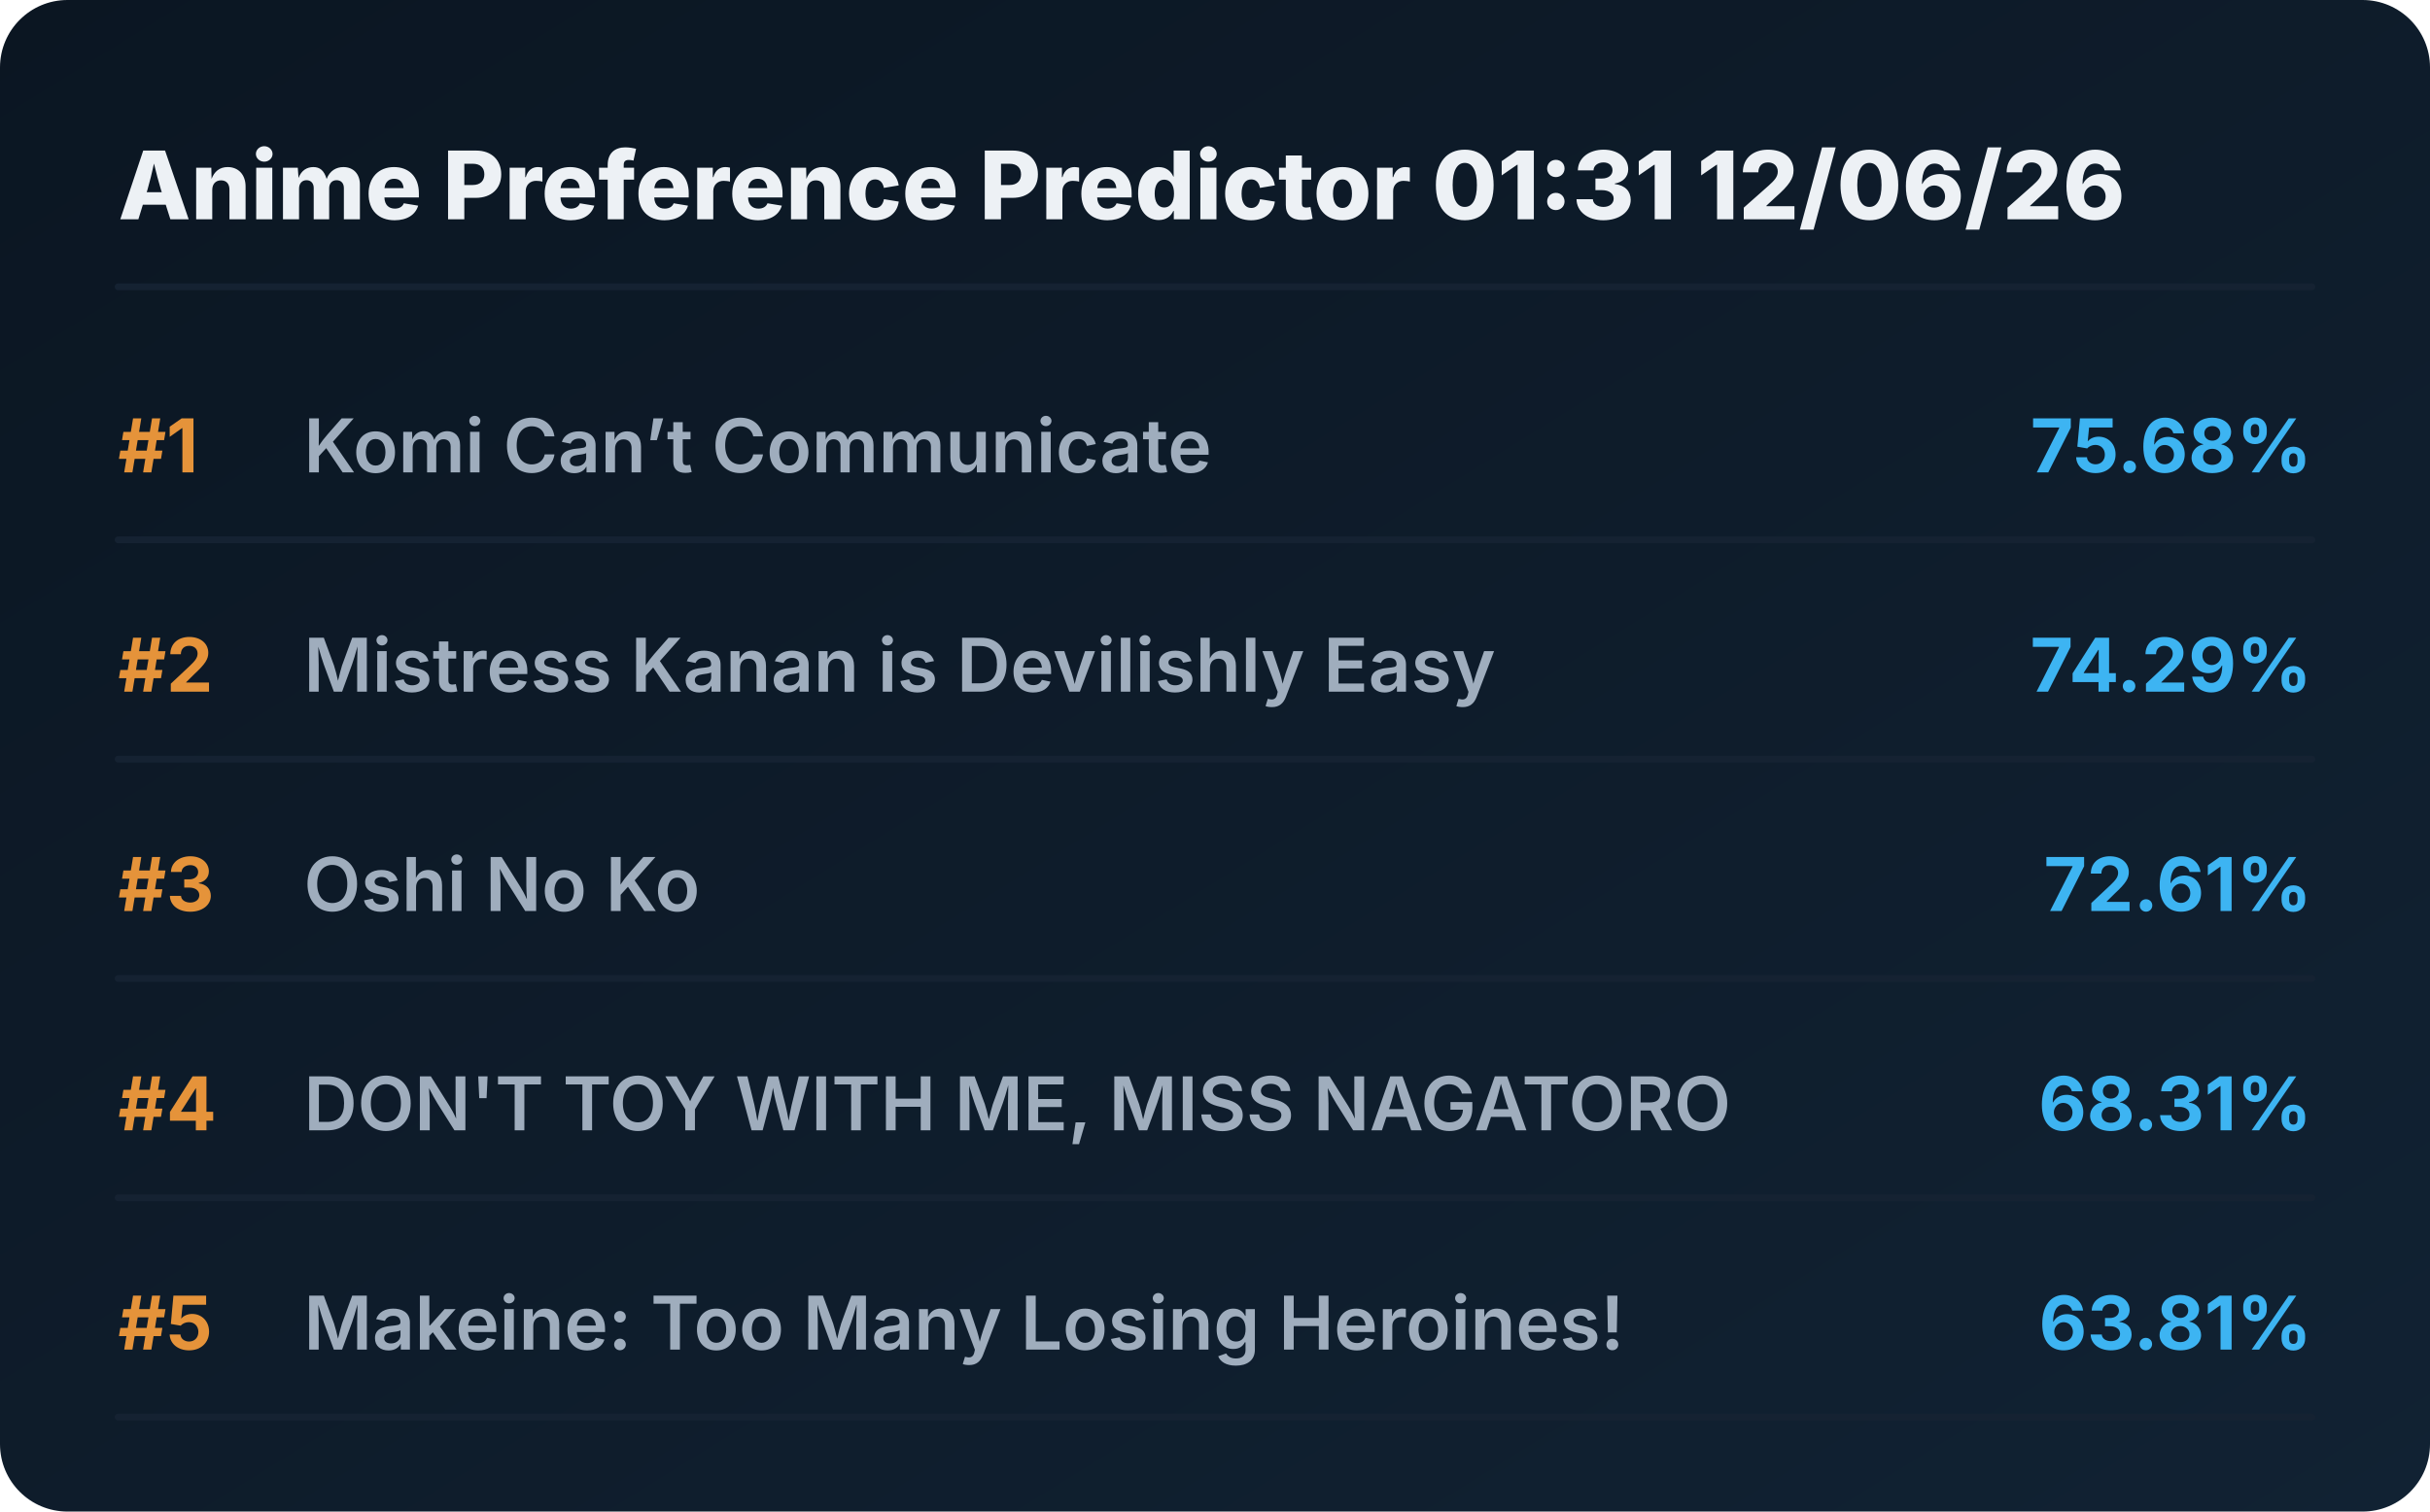
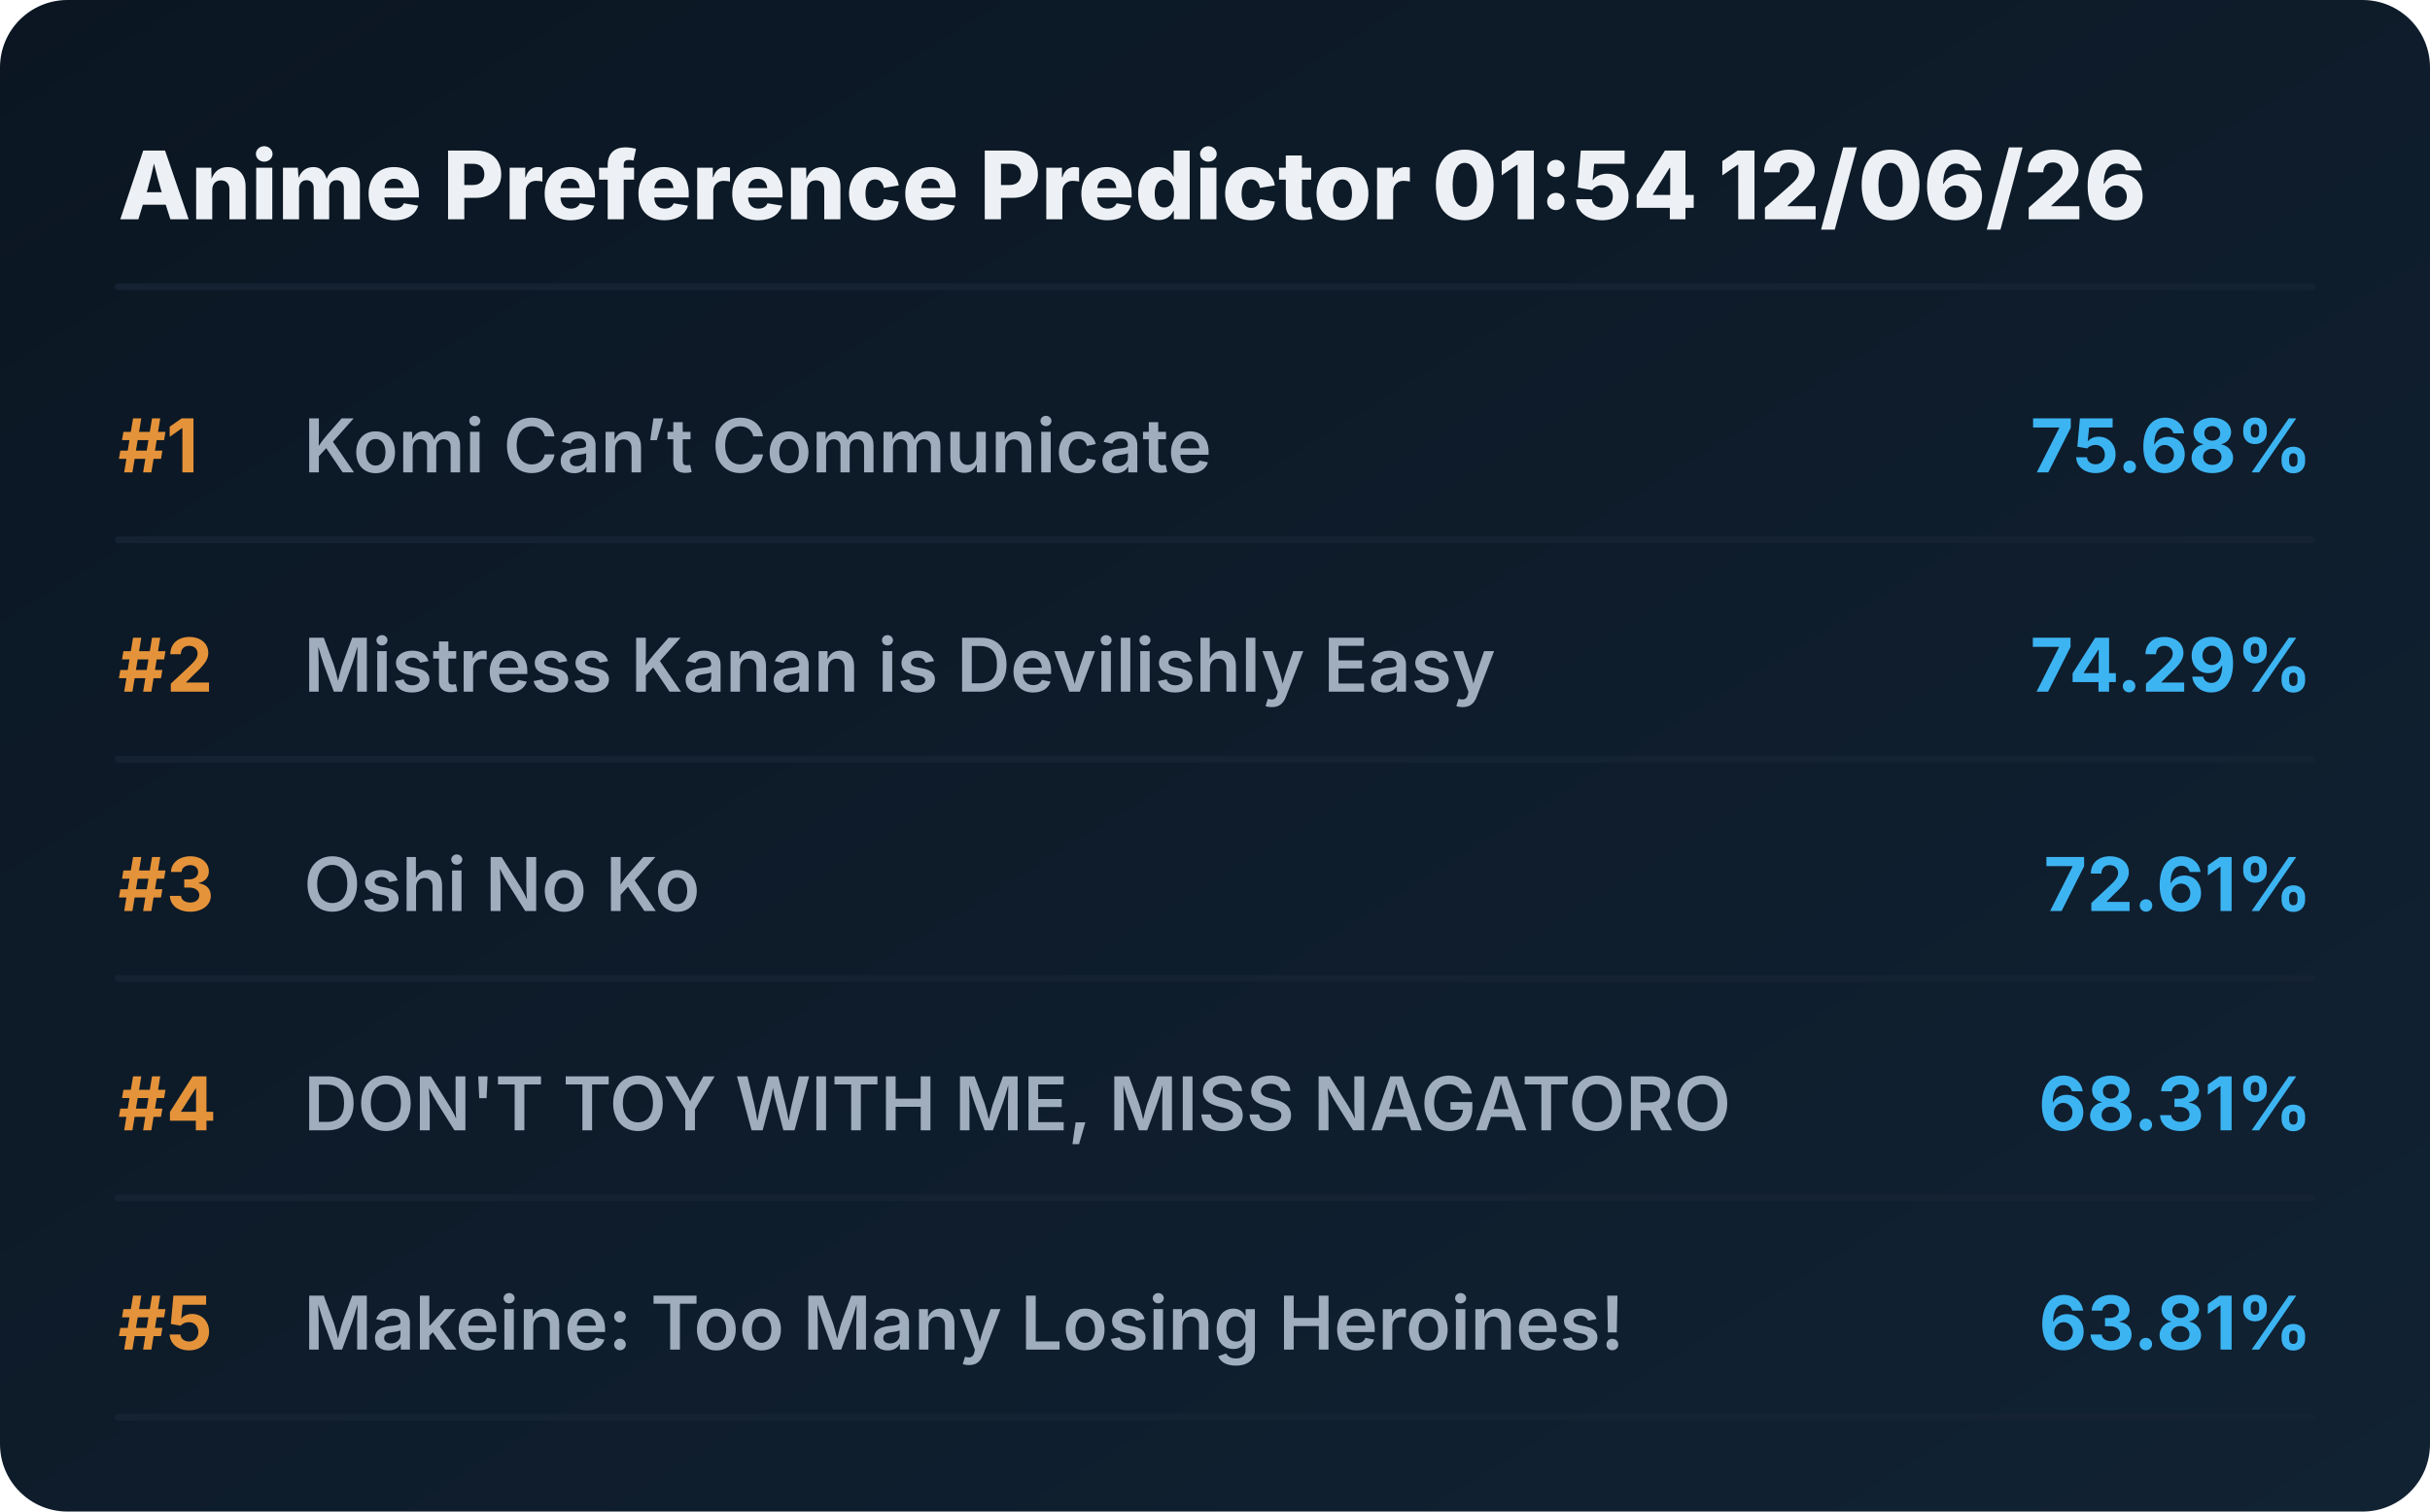
<svg xmlns="http://www.w3.org/2000/svg" viewBox="0 0 720 448" preserveAspectRatio="xMidYMid meet" style="width: 100%; height: auto; max-width: 720px;">
  <defs>
    <linearGradient id="boxGrad" x1="0%" y1="0%" x2="100%" y2="100%">
      <stop offset="0%" stop-color="#0b1622" />
      <stop offset="100%" stop-color="#112233" />
    </linearGradient>
    <clipPath id="titleClip">
      <rect x="90" y="0" width="510" height="100%" />
    </clipPath>
  </defs>
  <style>
    .bg { fill: url(#boxGrad); rx: 20px; }
    .header { font-family: 'Overpass', 'Inter', system-ui, sans-serif; font-weight: 800; font-size: 28px; fill: #edf1f5; }
    .rank { font-family: 'Overpass', 'Inter', system-ui, sans-serif; font-weight: 700; font-size: 22px; fill: #e5933a; }
    .title { font-family: 'Overpass', 'Inter', system-ui, sans-serif; font-weight: 600; font-size: 22px; fill: #9fadbd; }
    .score { font-family: 'Overpass', 'Inter', system-ui, sans-serif; font-weight: 700; font-size: 22px; fill: #3db4f2; }
    .line { stroke: #152232; stroke-width: 2; stroke-linecap: round; }
  </style>
  <rect class="bg" width="720" height="448" />
-   <text x="35" y="65" class="header">Anime Preference Predictor 01:31 12/06/26</text>
+   <text x="35" y="65" class="header">Anime Preference Predictor 01:54 12/06/26</text>
  <line x1="35" y1="85" x2="685" y2="85" class="line" />
  <g transform="translate(0, 0)">
    <text x="35" y="140" class="rank">#1</text>
    <text x="90" y="140" class="title">Komi Can’t Communicate</text>
    <text x="685" y="140" class="score" text-anchor="end">75.68%</text>
    <line x1="35" y1="160" x2="685" y2="160" class="line" />
  </g>
  <g transform="translate(0, 65)">
    <text x="35" y="140" class="rank">#2</text>
    <text x="90" y="140" class="title">Mistress Kanan is Devilishly Easy</text>
    <text x="685" y="140" class="score" text-anchor="end">74.29%</text>
    <line x1="35" y1="160" x2="685" y2="160" class="line" />
  </g>
  <g transform="translate(0, 130)">
    <text x="35" y="140" class="rank">#3</text>
    <text x="90" y="140" class="title">Oshi No Ko</text>
    <text x="685" y="140" class="score" text-anchor="end">72.61%</text>
    <line x1="35" y1="160" x2="685" y2="160" class="line" />
  </g>
  <g transform="translate(0, 195)">
    <text x="35" y="140" class="rank">#4</text>
    <text x="90" y="140" class="title">DON'T TOY WITH ME, MISS NAGATORO</text>
    <text x="685" y="140" class="score" text-anchor="end">68.31%</text>
    <line x1="35" y1="160" x2="685" y2="160" class="line" />
  </g>
  <g transform="translate(0, 260)">
    <text x="35" y="140" class="rank">#5</text>
    <text x="90" y="140" class="title">Makeine: Too Many Losing Heroines!</text>
    <text x="685" y="140" class="score" text-anchor="end">63.81%</text>
    <line x1="35" y1="160" x2="685" y2="160" class="line" />
  </g>
</svg>
